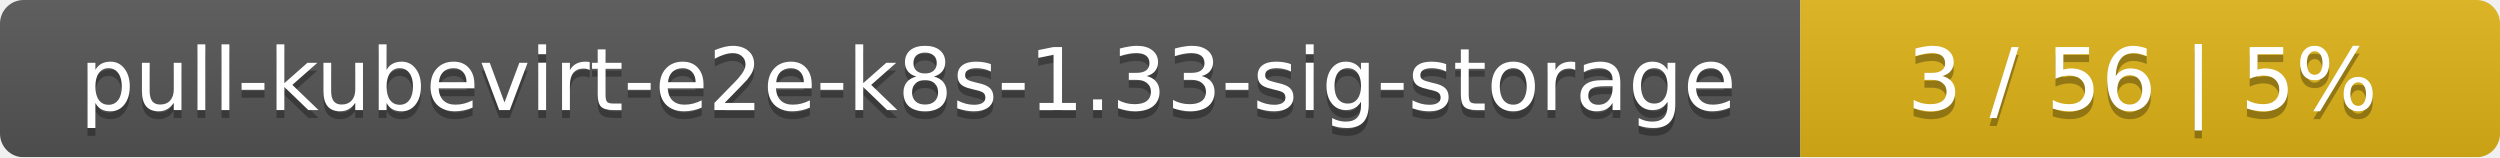
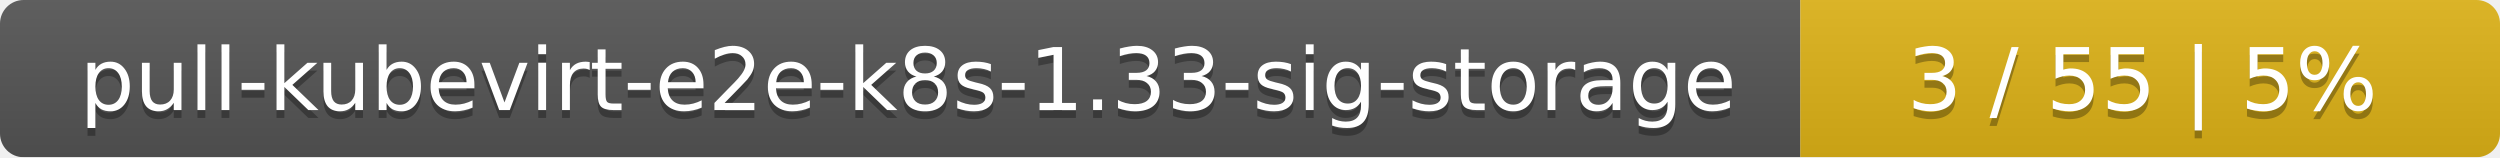
<svg xmlns="http://www.w3.org/2000/svg" width="318" height="20">
  <linearGradient id="smooth" x2="0" y2="100%">
    <stop offset="0" stop-color="#bbb" stop-opacity=".1" />
    <stop offset="1" stop-opacity=".1" />
  </linearGradient>
  <mask id="round">
    <rect width="318" height="20" rx="3" fill="#fff" />
  </mask>
  <g mask="url(#round)">
    <rect width="229" height="20" fill="#555" />
    <rect x="229" width="89" height="20" fill="#dfb317" />
    <rect width="318" height="20" fill="url(#smooth)" />
  </g>
  <g fill="#fff" text-anchor="middle" font-family="DejaVu Sans,Verdana,Geneva,sans-serif" font-size="11">
    <text x="115.5" y="15" fill="#010101" fill-opacity=".3">pull-kubevirt-e2e-k8s-1.33-sig-storage</text>
    <text x="115.5" y="14">pull-kubevirt-e2e-k8s-1.33-sig-storage</text>
-     <text x="272.5" y="15" fill="#010101" fill-opacity=".3">3 / 56    |    5%</text>
-     <text x="272.5" y="14">3 / 56    |    5%</text>
+     <text x="272.5" y="15" fill="#010101" fill-opacity=".3">3 / 55    |    5%</text>
+     <text x="272.5" y="14">3 / 55    |    5%</text>
  </g>
</svg>
